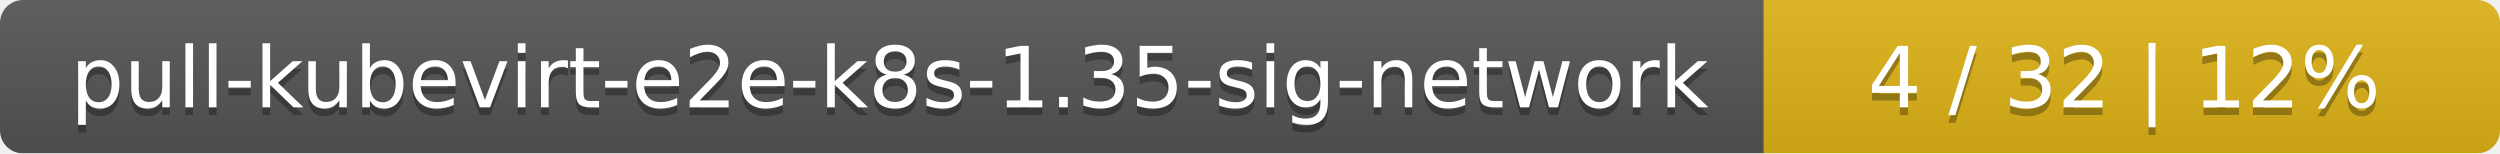
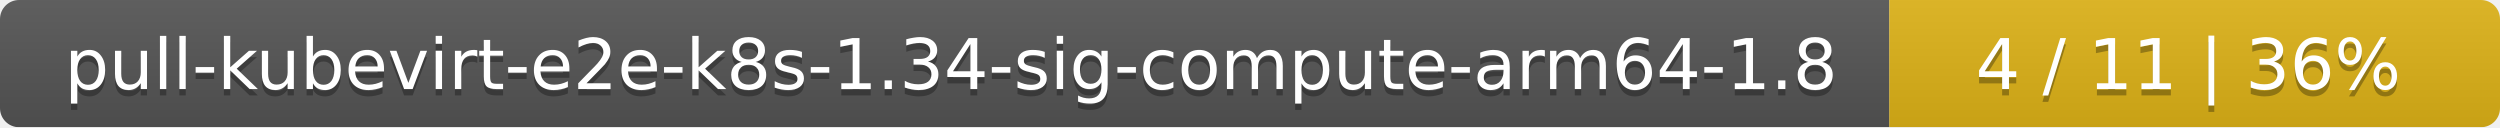
- <svg xmlns="http://www.w3.org/2000/svg" width="326" height="20">
+ <svg xmlns="http://www.w3.org/2000/svg" width="393" height="20">
  <linearGradient id="smooth" x2="0" y2="100%">
    <stop offset="0" stop-color="#bbb" stop-opacity=".1" />
    <stop offset="1" stop-opacity=".1" />
  </linearGradient>
  <mask id="round">
-     <rect width="326" height="20" rx="3" fill="#fff" />
+     <rect width="393" height="20" rx="3" fill="#fff" />
  </mask>
  <g mask="url(#round)">
-     <rect width="230" height="20" fill="#555" />
-     <rect x="230" width="96" height="20" fill="#dfb317" />
-     <rect width="326" height="20" fill="url(#smooth)" />
+     <rect width="297" height="20" fill="#555" />
+     <rect x="297" width="96" height="20" fill="#dfb317" />
+     <rect width="393" height="20" fill="url(#smooth)" />
  </g>
  <g fill="#fff" text-anchor="middle" font-family="DejaVu Sans,Verdana,Geneva,sans-serif" font-size="11">
-     <text x="116" y="15" fill="#010101" fill-opacity=".3">pull-kubevirt-e2e-k8s-1.35-sig-network</text>
-     <text x="116" y="14">pull-kubevirt-e2e-k8s-1.35-sig-network</text>
-     <text x="277" y="15" fill="#010101" fill-opacity=".3">4 / 32    |    12%</text>
-     <text x="277" y="14">4 / 32    |    12%</text>
+     <text x="149.5" y="15" fill="#010101" fill-opacity=".3">pull-kubevirt-e2e-k8s-1.34-sig-compute-arm64-1.8</text>
+     <text x="149.5" y="14">pull-kubevirt-e2e-k8s-1.34-sig-compute-arm64-1.8</text>
+     <text x="344" y="15" fill="#010101" fill-opacity=".3">4 / 11    |    36%</text>
+     <text x="344" y="14">4 / 11    |    36%</text>
  </g>
</svg>
